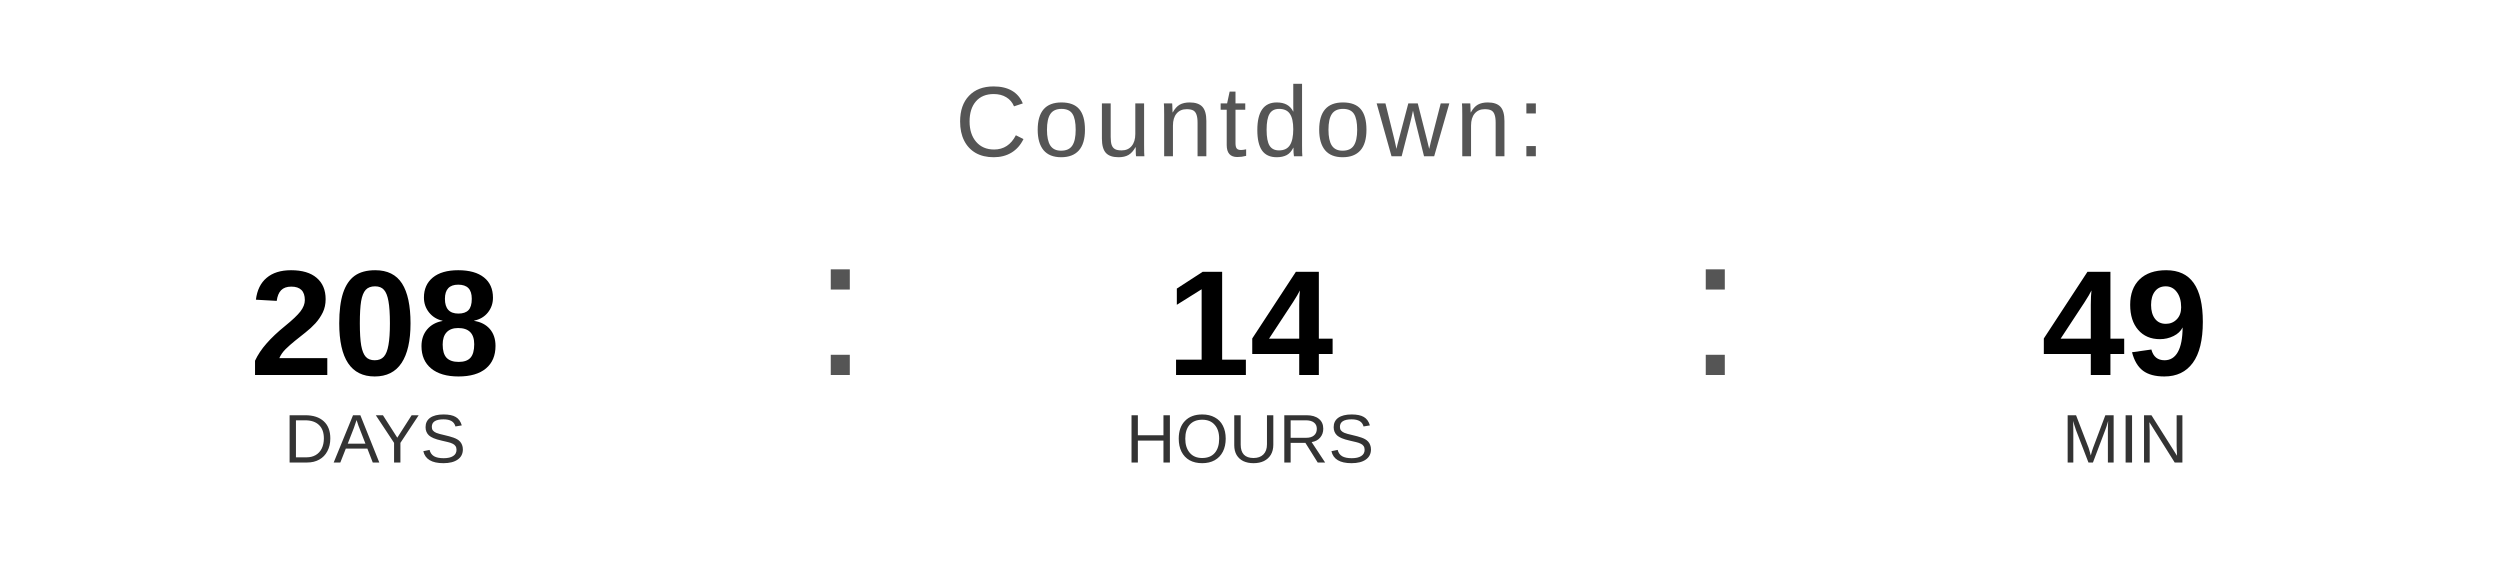
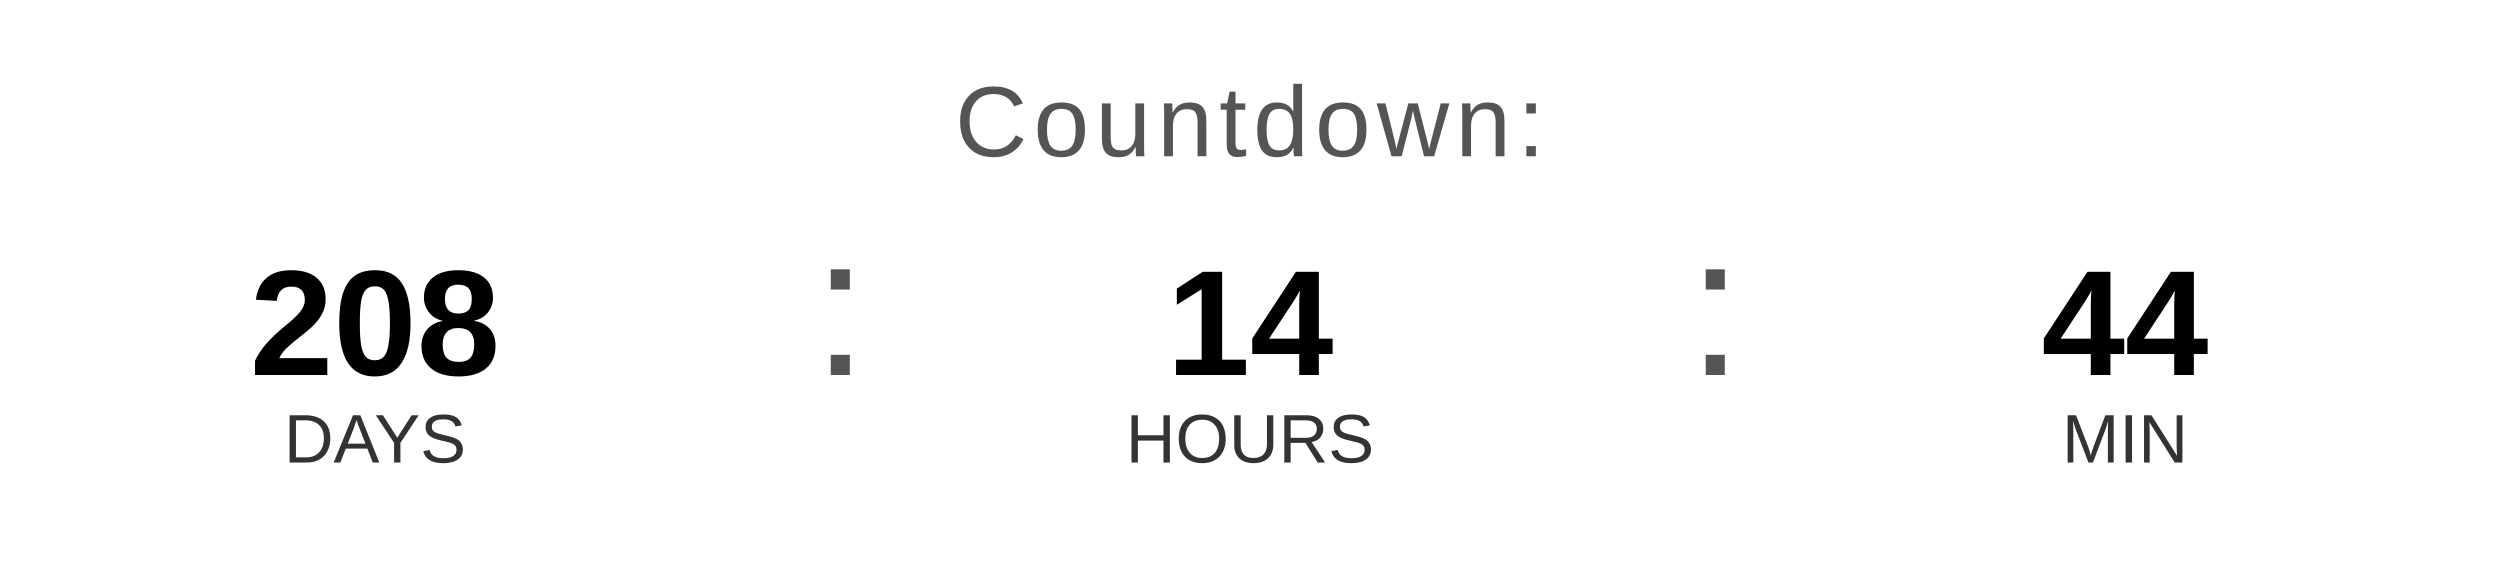
<svg xmlns="http://www.w3.org/2000/svg" width="400" height="90" viewBox="0 0 400 90">
  <text x="200" y="25" font-family="Arial, Helvetica, sans-serif" font-size="16" fill="#555555" text-anchor="middle" letter-spacing="1">
    Countdown:
  </text>
  <text x="60" y="60" font-family="Arial, Helvetica, sans-serif" font-size="24" font-weight="bold" fill="#000000" text-anchor="middle">208</text>
  <text x="60" y="74" font-family="Arial, Helvetica, sans-serif" font-size="11" fill="#333333" text-anchor="middle">DAYS</text>
  <text x="130" y="60" font-family="Arial, sans-serif" font-size="32" fill="#555555">:</text>
  <text x="200" y="60" font-family="Arial, Helvetica, sans-serif" font-size="24" font-weight="bold" fill="#000000" text-anchor="middle">14</text>
  <text x="200" y="74" font-family="Arial, Helvetica, sans-serif" font-size="11" fill="#333333" text-anchor="middle">HOURS</text>
  <text x="270" y="60" font-family="Arial, sans-serif" font-size="32" fill="#555555">:</text>
-   <text x="340" y="60" font-family="Arial, Helvetica, sans-serif" font-size="24" font-weight="bold" fill="#000000" text-anchor="middle">49</text>
+   <text x="340" y="60" font-family="Arial, Helvetica, sans-serif" font-size="24" font-weight="bold" fill="#000000" text-anchor="middle">44</text>
  <text x="340" y="74" font-family="Arial, Helvetica, sans-serif" font-size="11" fill="#333333" text-anchor="middle">MIN</text>
</svg>
